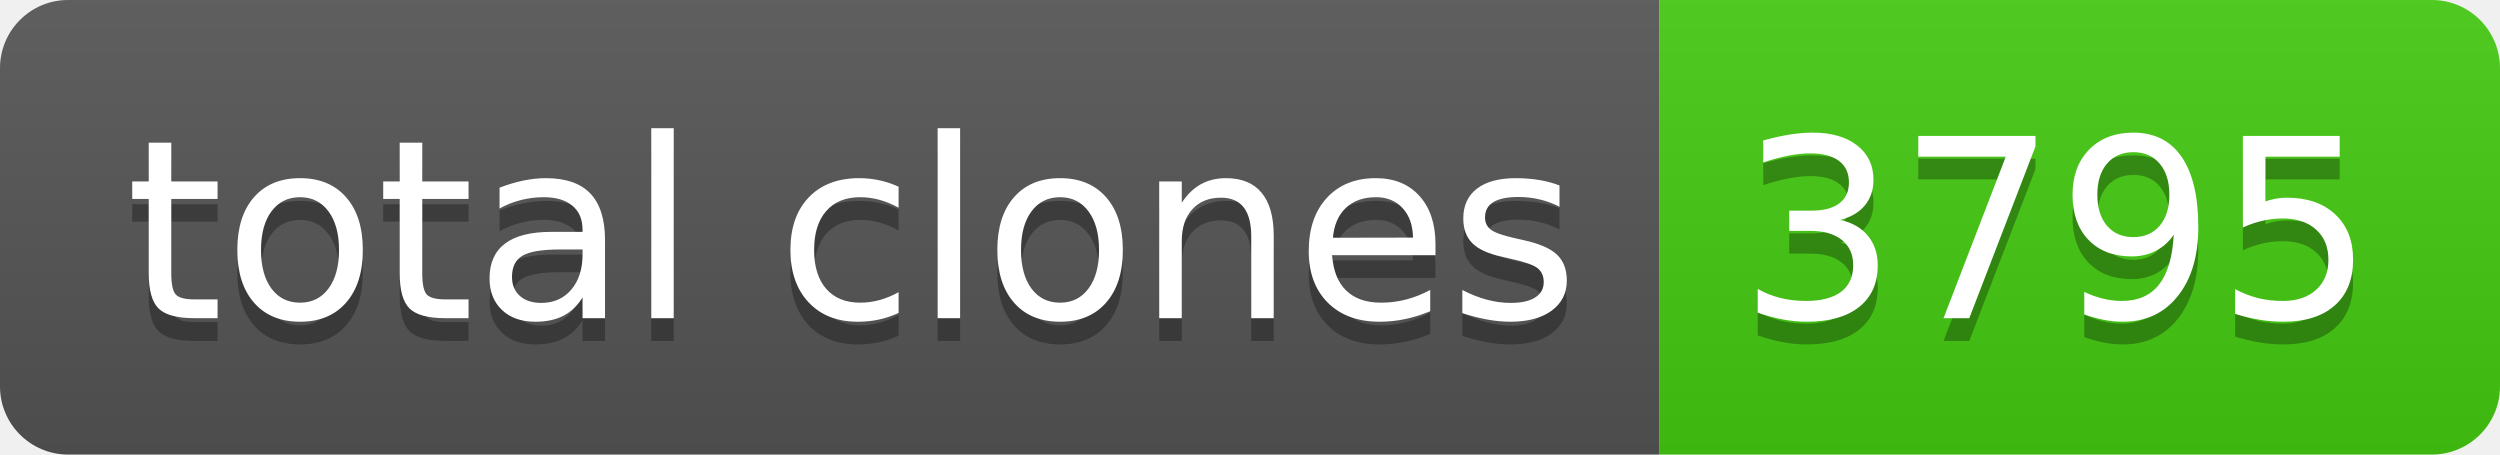
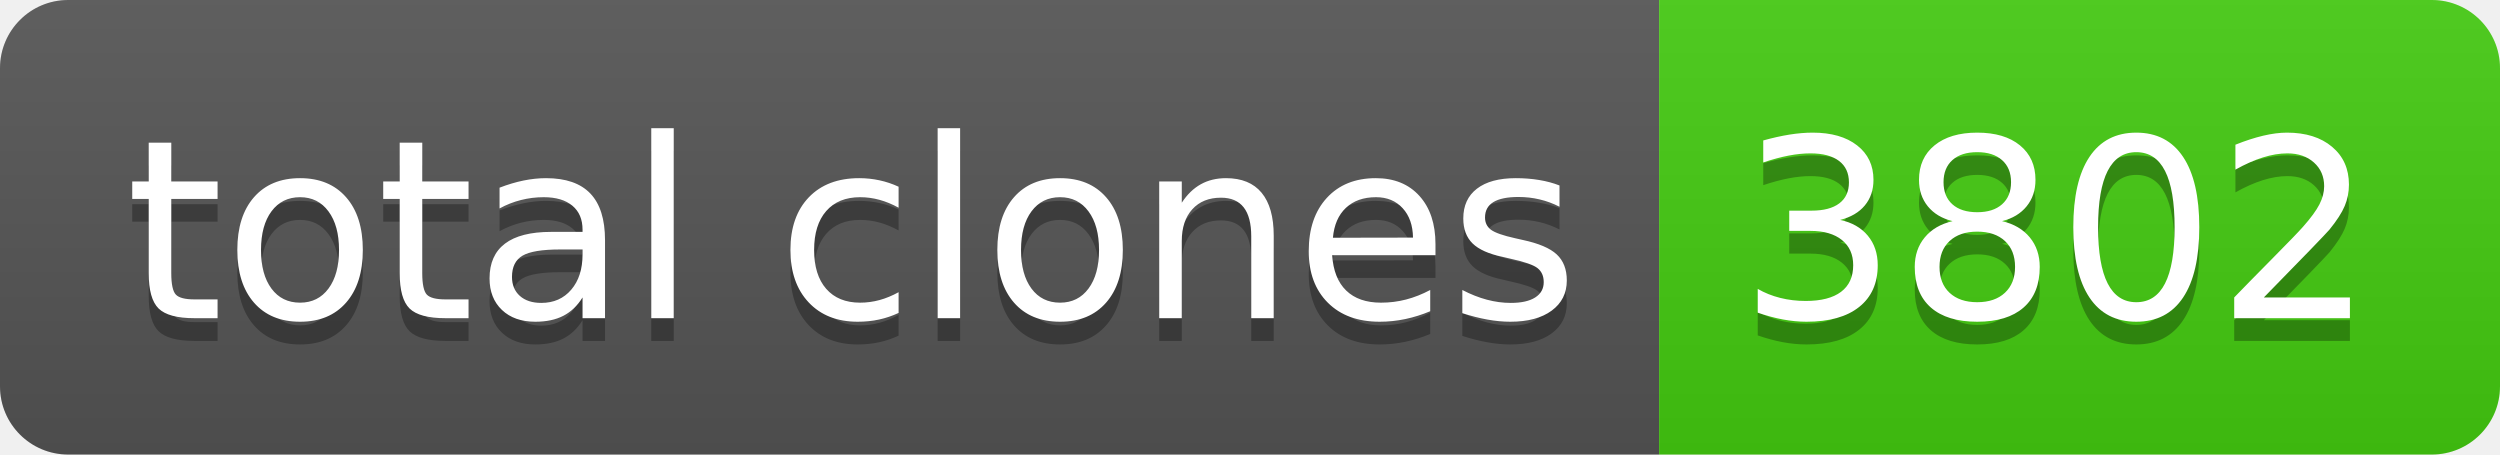
- <svg xmlns="http://www.w3.org/2000/svg" width="110" height="20" role="img" aria-label="total clones: 3795">
+ <svg xmlns="http://www.w3.org/2000/svg" width="110" height="20" role="img" aria-label="total clones: 3802">
  <linearGradient id="s" x2="0" y2="100%">
    <stop offset="0" stop-color="#bbb" stop-opacity=".1" />
    <stop offset="1" stop-opacity=".1" />
  </linearGradient>
  <clipPath id="r">
    <rect width="110" height="20" rx="3" fill="#fff" />
  </clipPath>
  <g clip-path="url(#r)">
    <rect width="73" height="20" fill="#555" />
    <rect x="73" width="37" height="20" fill="#4c1" />
    <rect width="110" height="20" fill="url(#s)" />
  </g>
  <g fill="#fff" text-anchor="middle" font-family="Verdana,Geneva,DejaVu Sans,sans-serif" text-rendering="geometricPrecision" font-size="110">
    <text aria-hidden="true" x="375" y="150" fill="#010101" fill-opacity=".3" transform="scale(.1)" textLength="630">total clones</text>
    <text x="375" y="140" transform="scale(.1)" fill="#fff" textLength="630">total clones</text>
-     <text aria-hidden="true" x="905" y="150" fill="#010101" fill-opacity=".3" transform="scale(.1)" textLength="270">3795</text>
-     <text x="905" y="140" transform="scale(.1)" fill="#fff" textLength="270">3795</text>
+     <text aria-hidden="true" x="905" y="150" fill="#010101" fill-opacity=".3" transform="scale(.1)" textLength="270">3802</text>
+     <text x="905" y="140" transform="scale(.1)" fill="#fff" textLength="270">3802</text>
  </g>
</svg>
